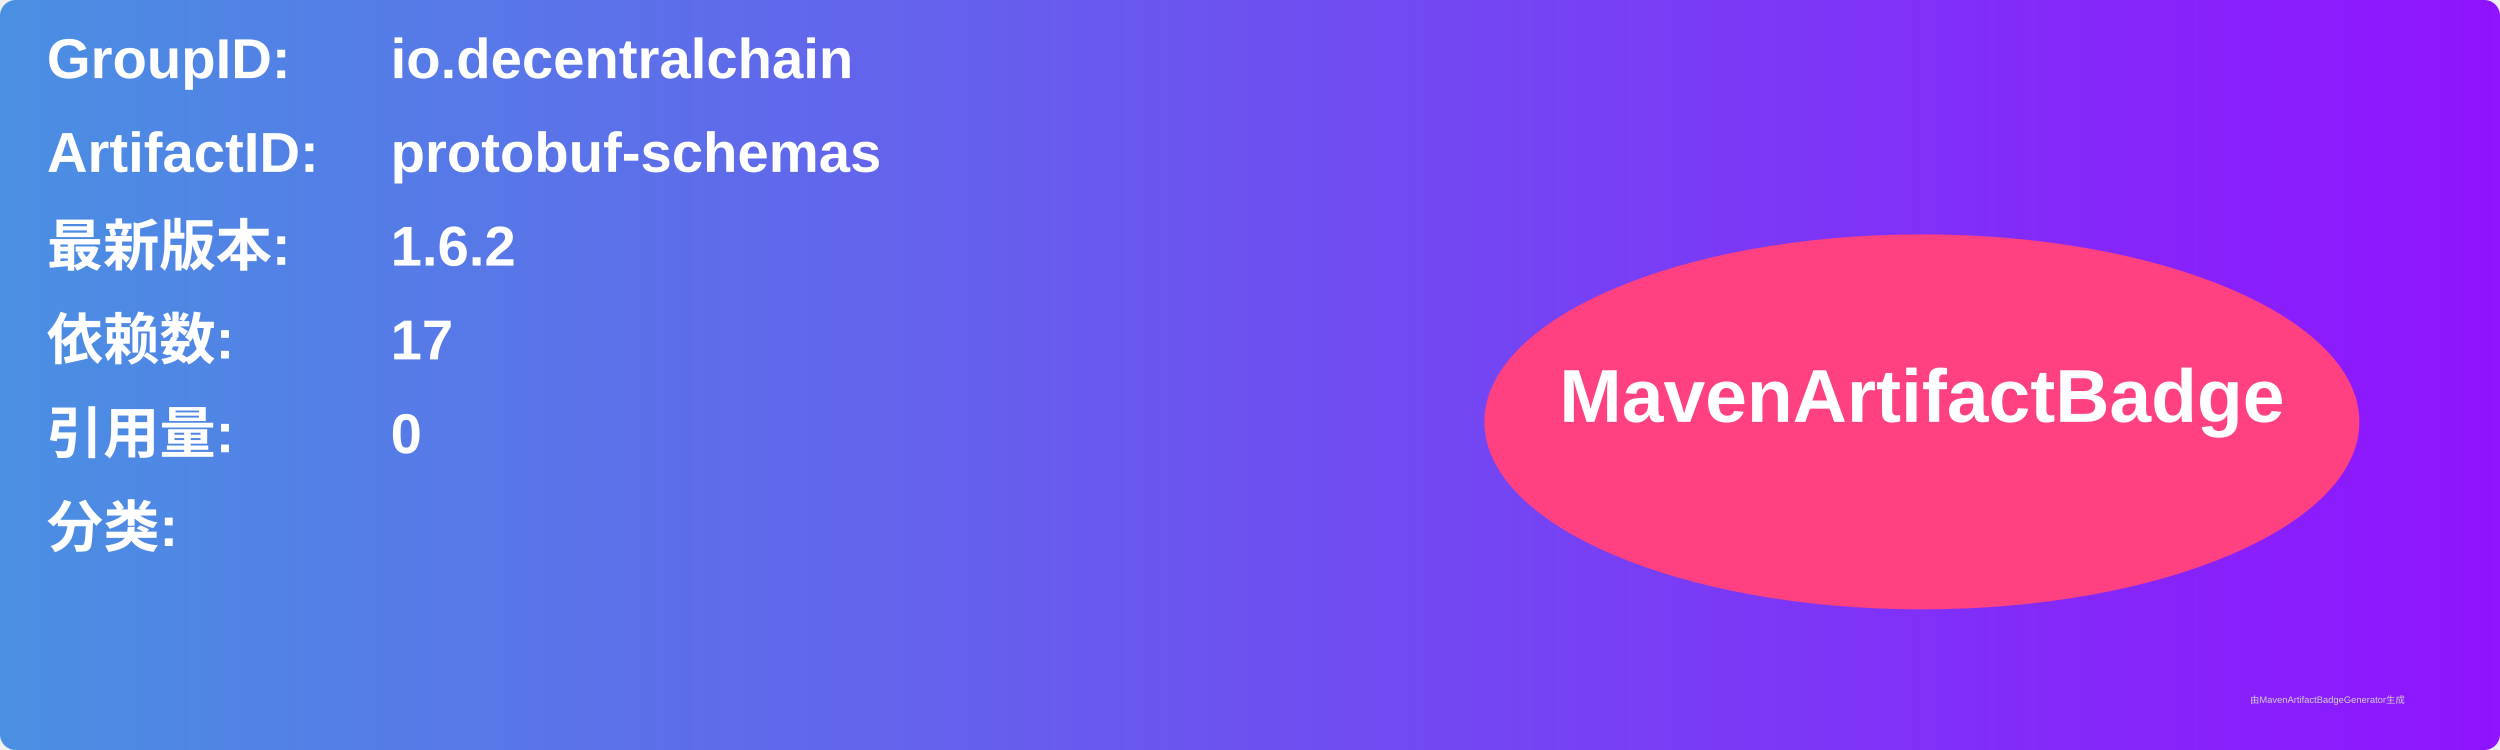
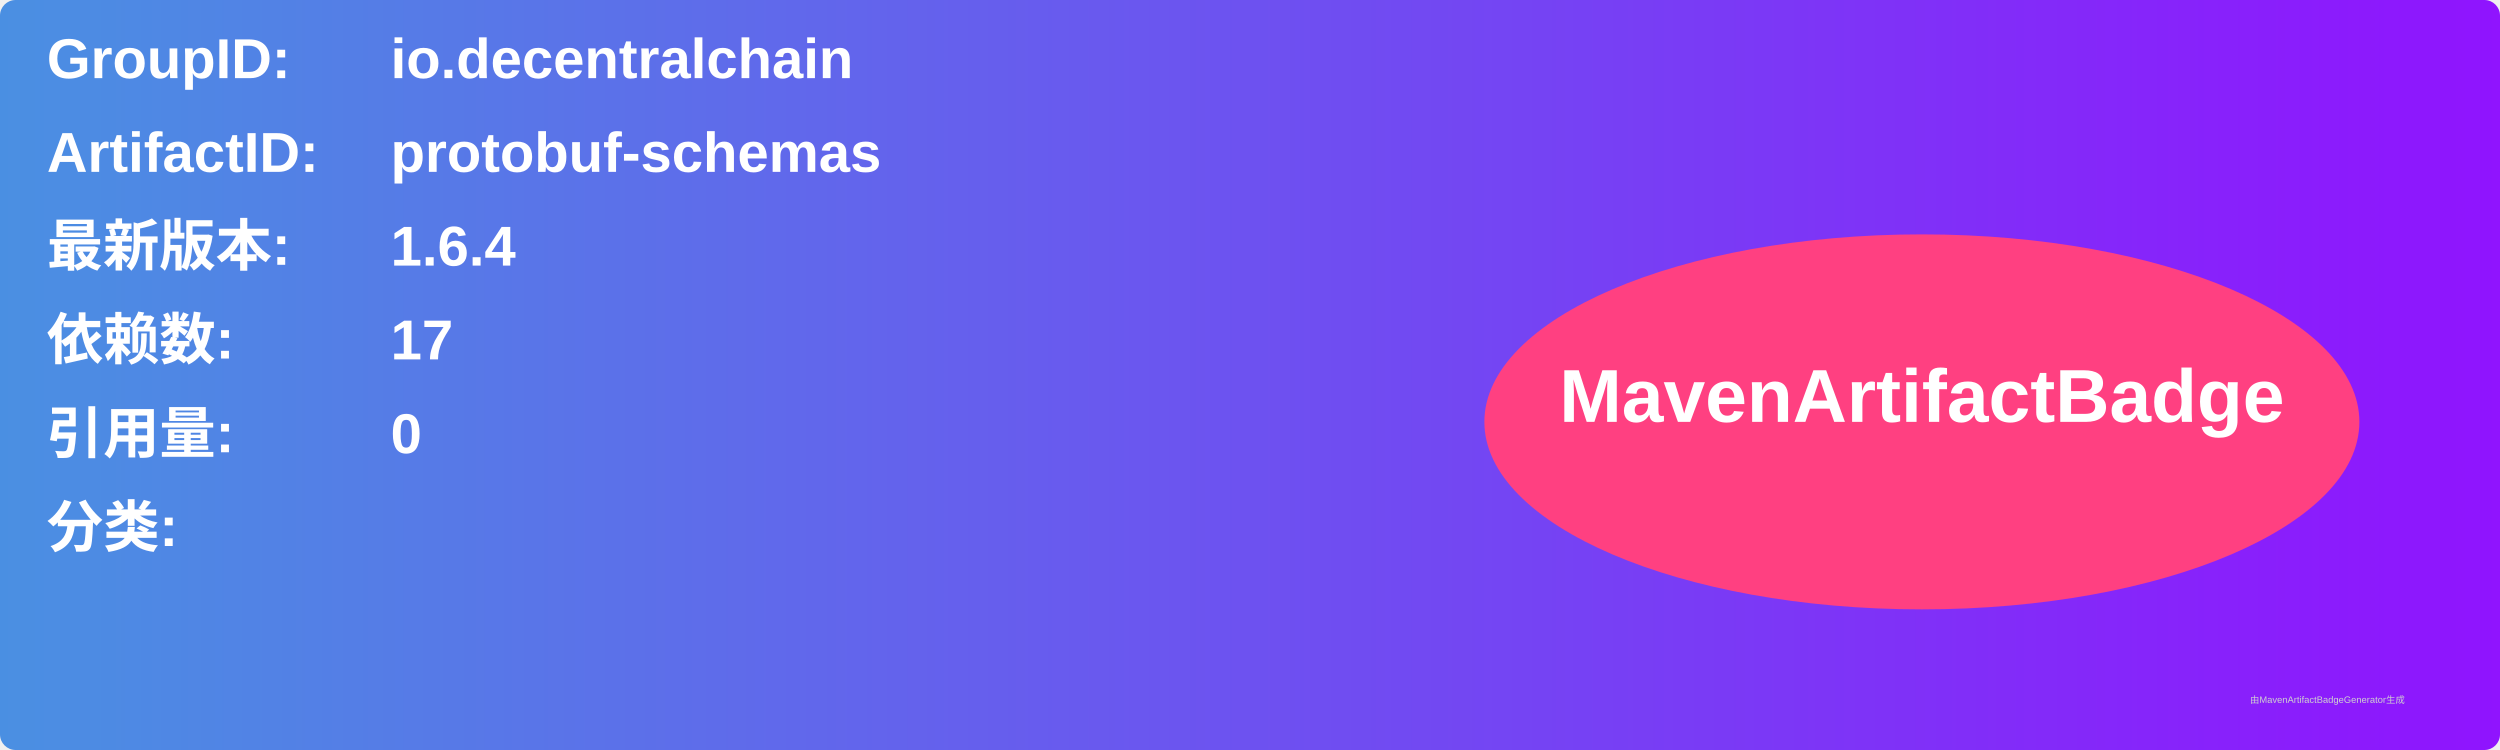
<svg xmlns="http://www.w3.org/2000/svg" width="800" height="240" viewBox="0 0 800 240">
  <linearGradient id="grad" x1="0%" y1="0%" x2="100%" y2="0%">
    <stop offset="0%" stop-color="#4a90e2" />
    <stop offset="100%" stop-color="#9013fe" />
  </linearGradient>
  <rect width="100%" height="100%" rx="5" ry="5" fill="url(#grad)" />
  <g transform="translate(15, 15)">
    <text x="0" y="10" font-family="Arial" font-size="18" fill="white" font-weight="bold" width="260">GroupID:</text>
    <text x="110" y="10" font-family="Arial" font-size="18" fill="white" font-weight="bold" width="460">io.decentralchain</text>
    <text x="0" y="40" font-family="Arial" font-size="18" fill="white" font-weight="bold" width="260">ArtifactID:</text>
    <text x="110" y="40" font-family="Arial" font-size="18" fill="white" font-weight="bold" width="460">protobuf-schemas</text>
    <text x="0" y="70" font-family="Arial" font-size="18" fill="white" font-weight="bold">最新版本:</text>
    <text x="110" y="70" font-family="Arial" font-size="18" fill="white" font-weight="bold">
-       <tspan font-weight="bold">1.6.2</tspan>
+       <tspan font-weight="bold">1.6.4</tspan>
    </text>
    <text x="0" y="100" font-family="Arial" font-size="18" fill="white" font-weight="bold">依赖数: </text>
    <text x="110" y="100" font-family="Arial" font-size="18" fill="white">
      <tspan font-weight="bold">17</tspan>
    </text>
    <text x="0" y="130" font-family="Arial" font-size="18" fill="white" font-weight="bold">引用量: </text>
    <text x="110" y="130" font-family="Arial" font-size="18" fill="white">
      <tspan font-weight="bold">0</tspan>
    </text>
    <text x="0" y="160" font-family="Arial" font-size="18" fill="white" font-weight="bold">分类:</text>
    <text x="10" y="190" font-family="Arial" font-size="10" fill="white">
      <tspan font-weight="bold" />
    </text>
    <ellipse cx="600" cy="120" rx="140" ry="60" fill="#ff4081" />
    <text x="600" y="120" text-anchor="middle" font-family="Arial" font-size="24" fill="white" font-weight="bold">MavenArtifactBadge</text>
  </g>
  <text x="720" y="225" font-family="Arial" font-size="3" fill="#d0d0d0">由MavenArtifactBadgeGenerator生成</text>
</svg>
